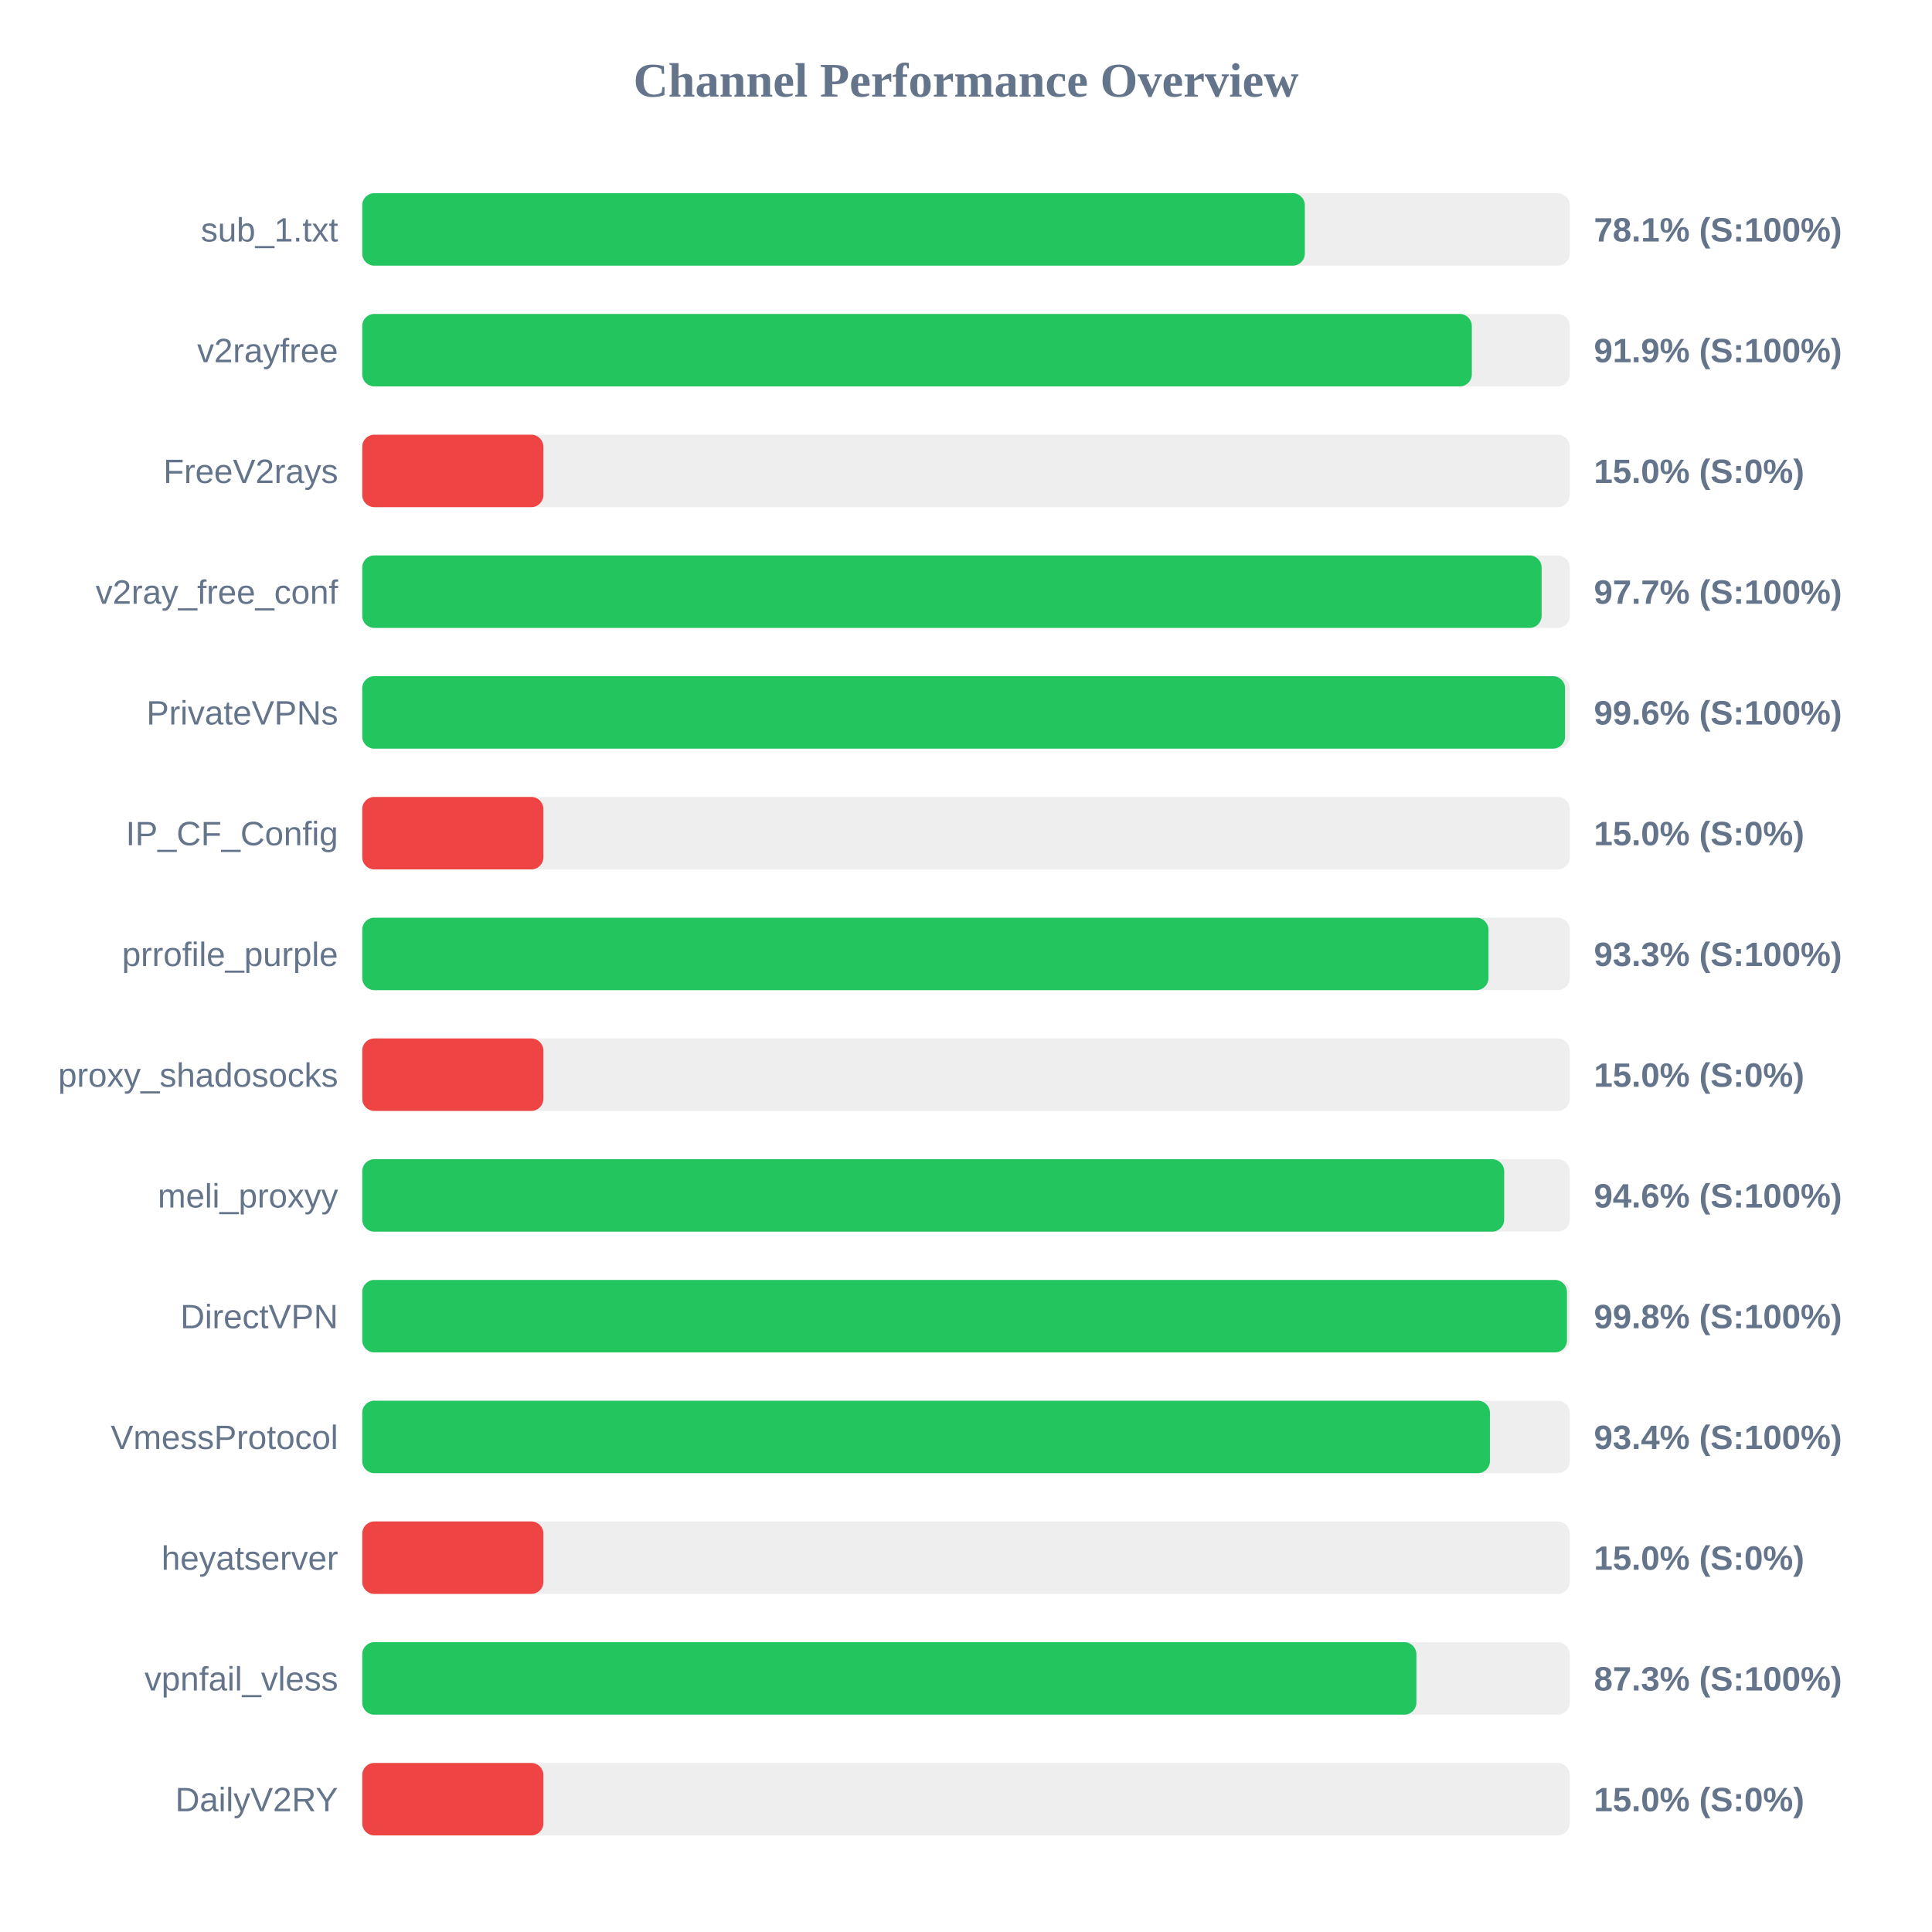
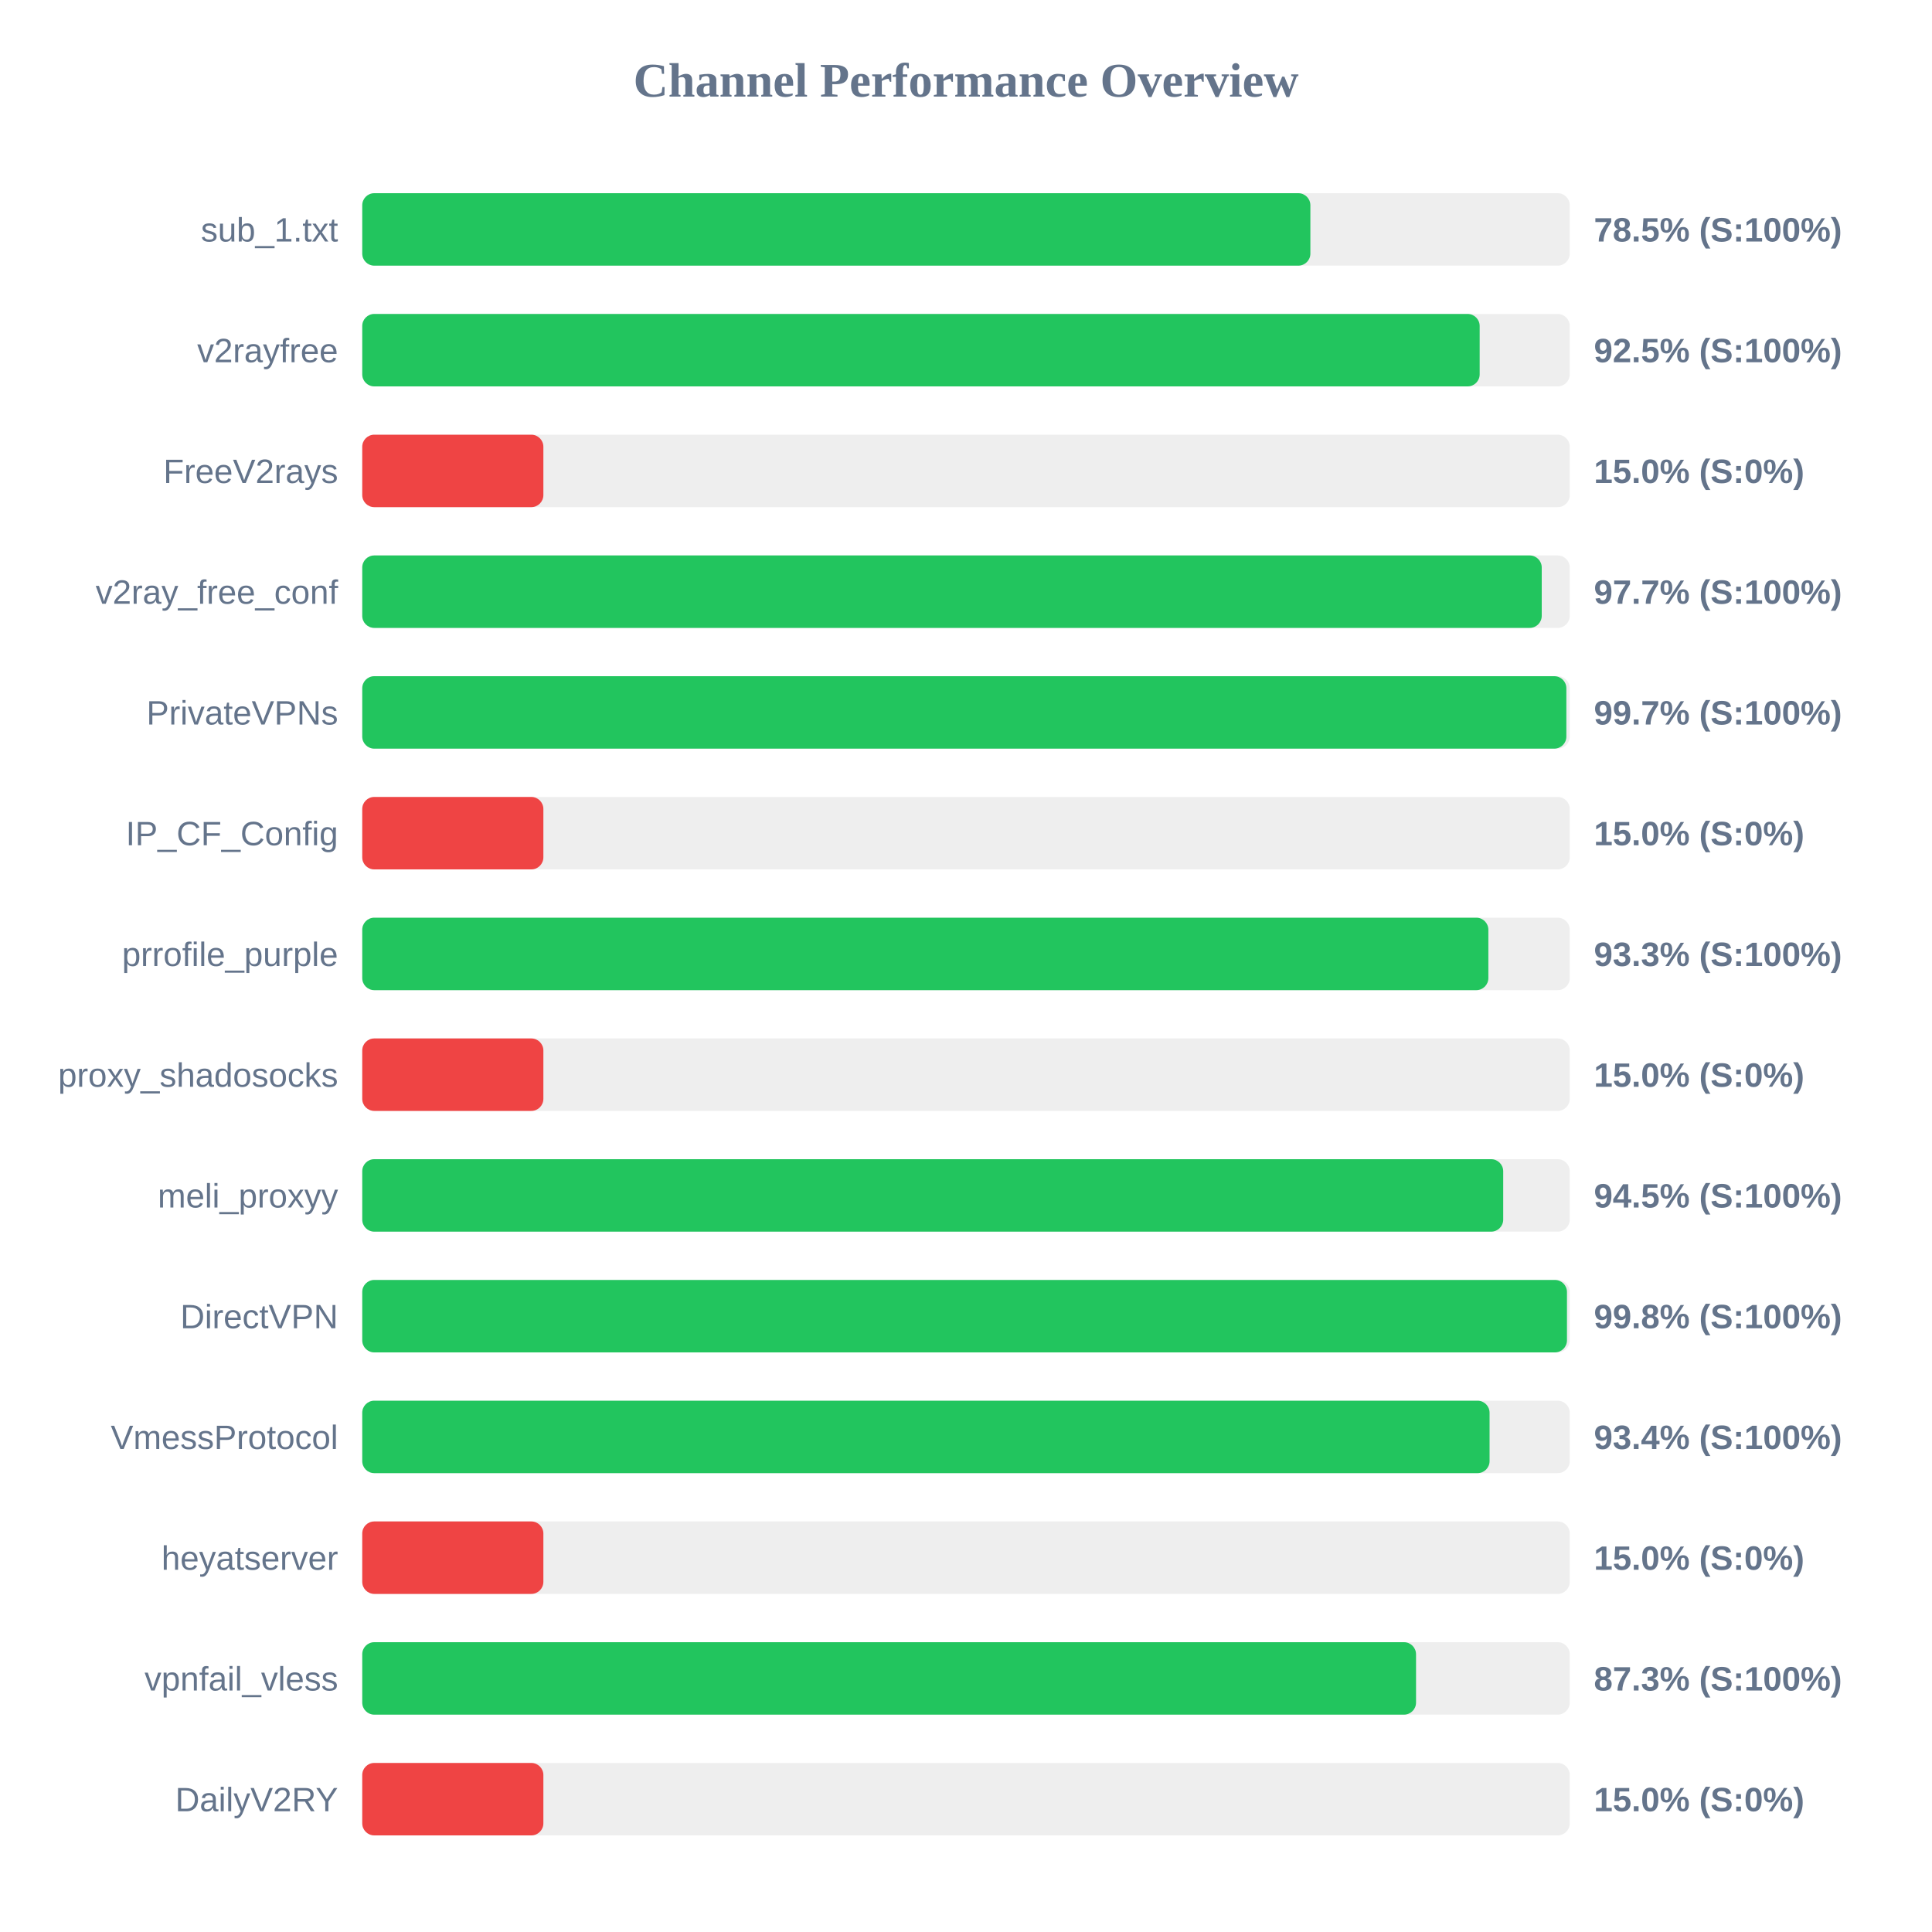
<svg xmlns="http://www.w3.org/2000/svg" width="800" height="800" version="1.1">
  <style>
        .row { font: 14px Arial; fill: #64748b; }
        .score { font: bold 14px Arial; fill: #64748b; }
    </style>
  <text x="400" y="40" text-anchor="middle" font-size="20px" font-weight="bold" fill="#64748b">Channel Performance Overview</text>
  <rect x="150" y="80" width="500" height="30" fill="#eee" rx="5" />
-   <rect x="150" y="80" width="390.3" height="30" fill="#22c55e" rx="5" />
+   <rect x="150" y="80" width="392.6" height="30" fill="#22c55e" rx="5" />
  <text x="140" y="100" text-anchor="end" class="row">sub_1.txt</text>
-   <text x="660" y="100" text-anchor="start" class="score">78.1% (S:100%)</text>
+   <text x="660" y="100" text-anchor="start" class="score">78.5% (S:100%)</text>
  <rect x="150" y="130" width="500" height="30" fill="#eee" rx="5" />
-   <rect x="150" y="130" width="459.45" height="30" fill="#22c55e" rx="5" />
+   <rect x="150" y="130" width="462.7" height="30" fill="#22c55e" rx="5" />
  <text x="140" y="150" text-anchor="end" class="row">v2rayfree</text>
-   <text x="660" y="150" text-anchor="start" class="score">91.9% (S:100%)</text>
+   <text x="660" y="150" text-anchor="start" class="score">92.5% (S:100%)</text>
  <rect x="150" y="180" width="500" height="30" fill="#eee" rx="5" />
  <rect x="150" y="180" width="75.0" height="30" fill="#ef4444" rx="5" />
  <text x="140" y="200" text-anchor="end" class="row">FreeV2rays</text>
  <text x="660" y="200" text-anchor="start" class="score">15.0% (S:0%)</text>
  <rect x="150" y="230" width="500" height="30" fill="#eee" rx="5" />
-   <rect x="150" y="230" width="488.35" height="30" fill="#22c55e" rx="5" />
+   <rect x="150" y="230" width="488.4" height="30" fill="#22c55e" rx="5" />
  <text x="140" y="250" text-anchor="end" class="row">v2ray_free_conf</text>
  <text x="660" y="250" text-anchor="start" class="score">97.7% (S:100%)</text>
  <rect x="150" y="280" width="500" height="30" fill="#eee" rx="5" />
-   <rect x="150" y="280" width="498.05" height="30" fill="#22c55e" rx="5" />
+   <rect x="150" y="280" width="498.6" height="30" fill="#22c55e" rx="5" />
  <text x="140" y="300" text-anchor="end" class="row">PrivateVPNs</text>
-   <text x="660" y="300" text-anchor="start" class="score">99.6% (S:100%)</text>
+   <text x="660" y="300" text-anchor="start" class="score">99.7% (S:100%)</text>
  <rect x="150" y="330" width="500" height="30" fill="#eee" rx="5" />
  <rect x="150" y="330" width="75.0" height="30" fill="#ef4444" rx="5" />
  <text x="140" y="350" text-anchor="end" class="row">IP_CF_Config</text>
  <text x="660" y="350" text-anchor="start" class="score">15.0% (S:0%)</text>
  <rect x="150" y="380" width="500" height="30" fill="#eee" rx="5" />
-   <rect x="150" y="380" width="466.35" height="30" fill="#22c55e" rx="5" />
+   <rect x="150" y="380" width="466.3" height="30" fill="#22c55e" rx="5" />
  <text x="140" y="400" text-anchor="end" class="row">prrofile_purple</text>
  <text x="660" y="400" text-anchor="start" class="score">93.3% (S:100%)</text>
  <rect x="150" y="430" width="500" height="30" fill="#eee" rx="5" />
  <rect x="150" y="430" width="75.0" height="30" fill="#ef4444" rx="5" />
  <text x="140" y="450" text-anchor="end" class="row">proxy_shadosocks</text>
  <text x="660" y="450" text-anchor="start" class="score">15.0% (S:0%)</text>
  <rect x="150" y="480" width="500" height="30" fill="#eee" rx="5" />
-   <rect x="150" y="480" width="472.85" height="30" fill="#22c55e" rx="5" />
+   <rect x="150" y="480" width="472.45" height="30" fill="#22c55e" rx="5" />
  <text x="140" y="500" text-anchor="end" class="row">meli_proxyy</text>
-   <text x="660" y="500" text-anchor="start" class="score">94.6% (S:100%)</text>
+   <text x="660" y="500" text-anchor="start" class="score">94.5% (S:100%)</text>
  <rect x="150" y="530" width="500" height="30" fill="#eee" rx="5" />
  <rect x="150" y="530" width="498.85" height="30" fill="#22c55e" rx="5" />
  <text x="140" y="550" text-anchor="end" class="row">DirectVPN</text>
  <text x="660" y="550" text-anchor="start" class="score">99.8% (S:100%)</text>
  <rect x="150" y="580" width="500" height="30" fill="#eee" rx="5" />
-   <rect x="150" y="580" width="466.95" height="30" fill="#22c55e" rx="5" />
+   <rect x="150" y="580" width="466.8" height="30" fill="#22c55e" rx="5" />
  <text x="140" y="600" text-anchor="end" class="row">VmessProtocol</text>
  <text x="660" y="600" text-anchor="start" class="score">93.4% (S:100%)</text>
  <rect x="150" y="630" width="500" height="30" fill="#eee" rx="5" />
  <rect x="150" y="630" width="75.0" height="30" fill="#ef4444" rx="5" />
  <text x="140" y="650" text-anchor="end" class="row">heyatserver</text>
  <text x="660" y="650" text-anchor="start" class="score">15.0% (S:0%)</text>
  <rect x="150" y="680" width="500" height="30" fill="#eee" rx="5" />
-   <rect x="150" y="680" width="436.5" height="30" fill="#22c55e" rx="5" />
+   <rect x="150" y="680" width="436.35" height="30" fill="#22c55e" rx="5" />
  <text x="140" y="700" text-anchor="end" class="row">vpnfail_vless</text>
  <text x="660" y="700" text-anchor="start" class="score">87.3% (S:100%)</text>
  <rect x="150" y="730" width="500" height="30" fill="#eee" rx="5" />
  <rect x="150" y="730" width="75.0" height="30" fill="#ef4444" rx="5" />
  <text x="140" y="750" text-anchor="end" class="row">DailyV2RY</text>
  <text x="660" y="750" text-anchor="start" class="score">15.0% (S:0%)</text>
</svg>
